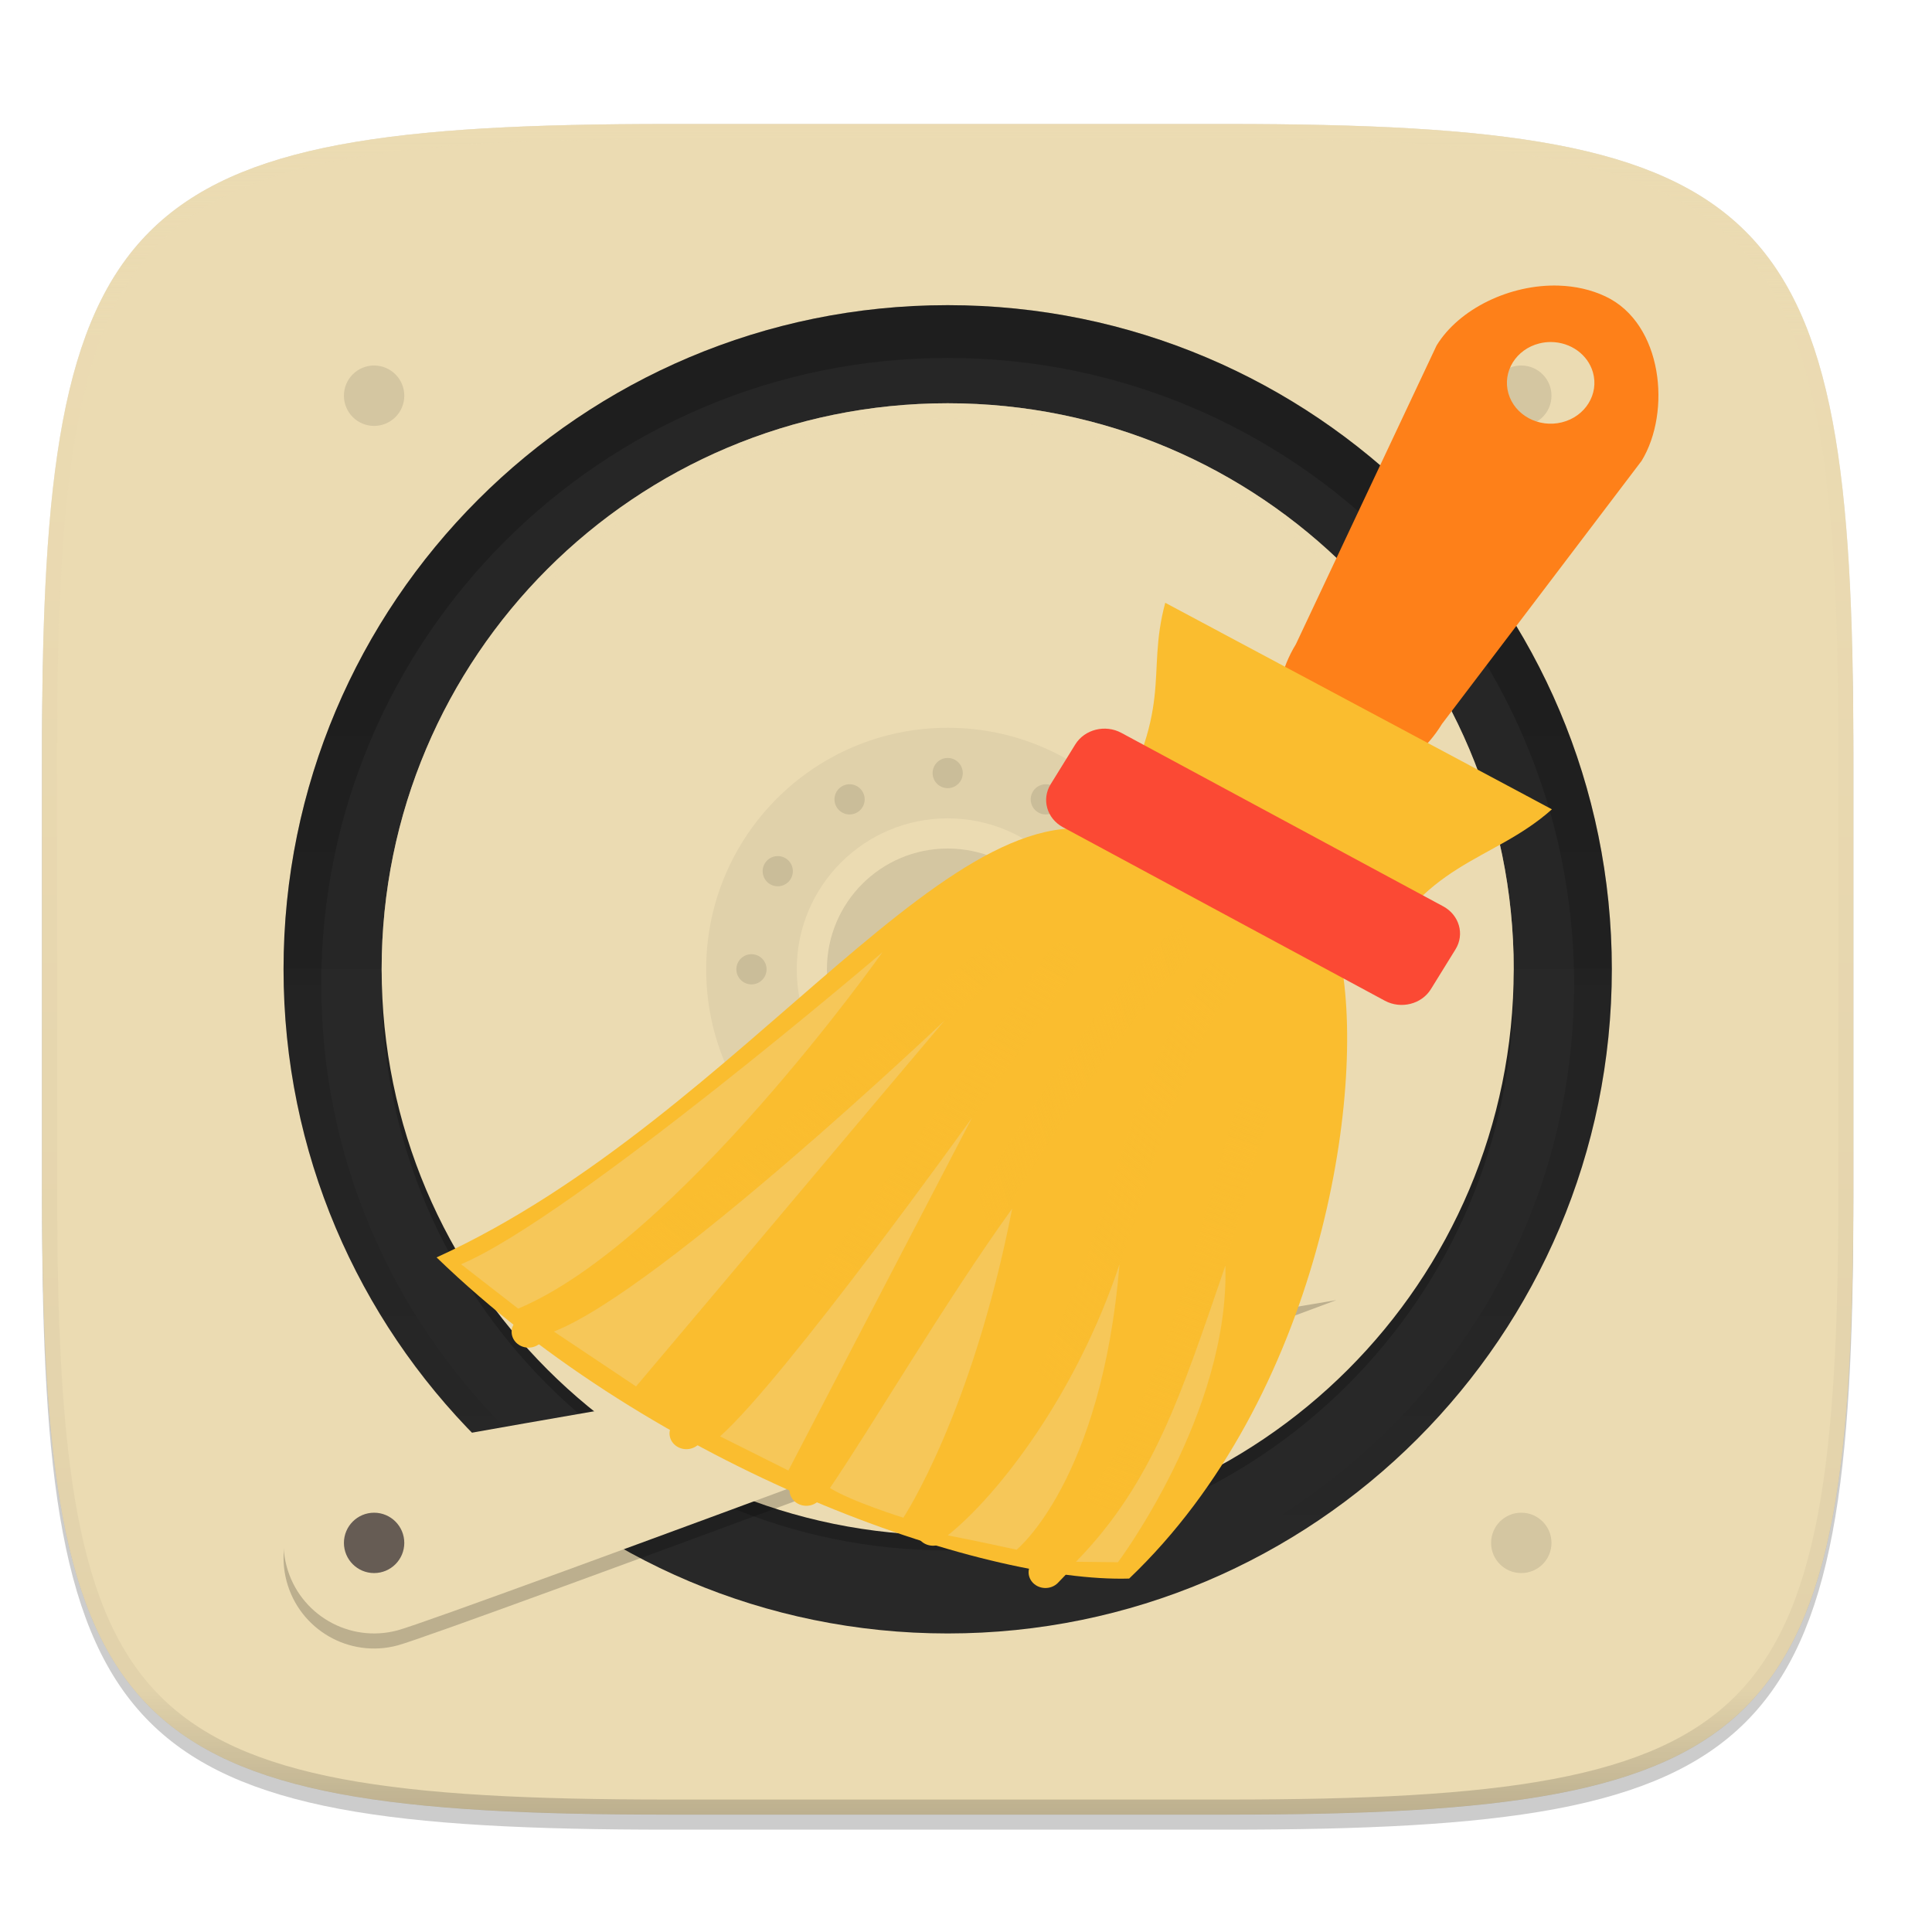
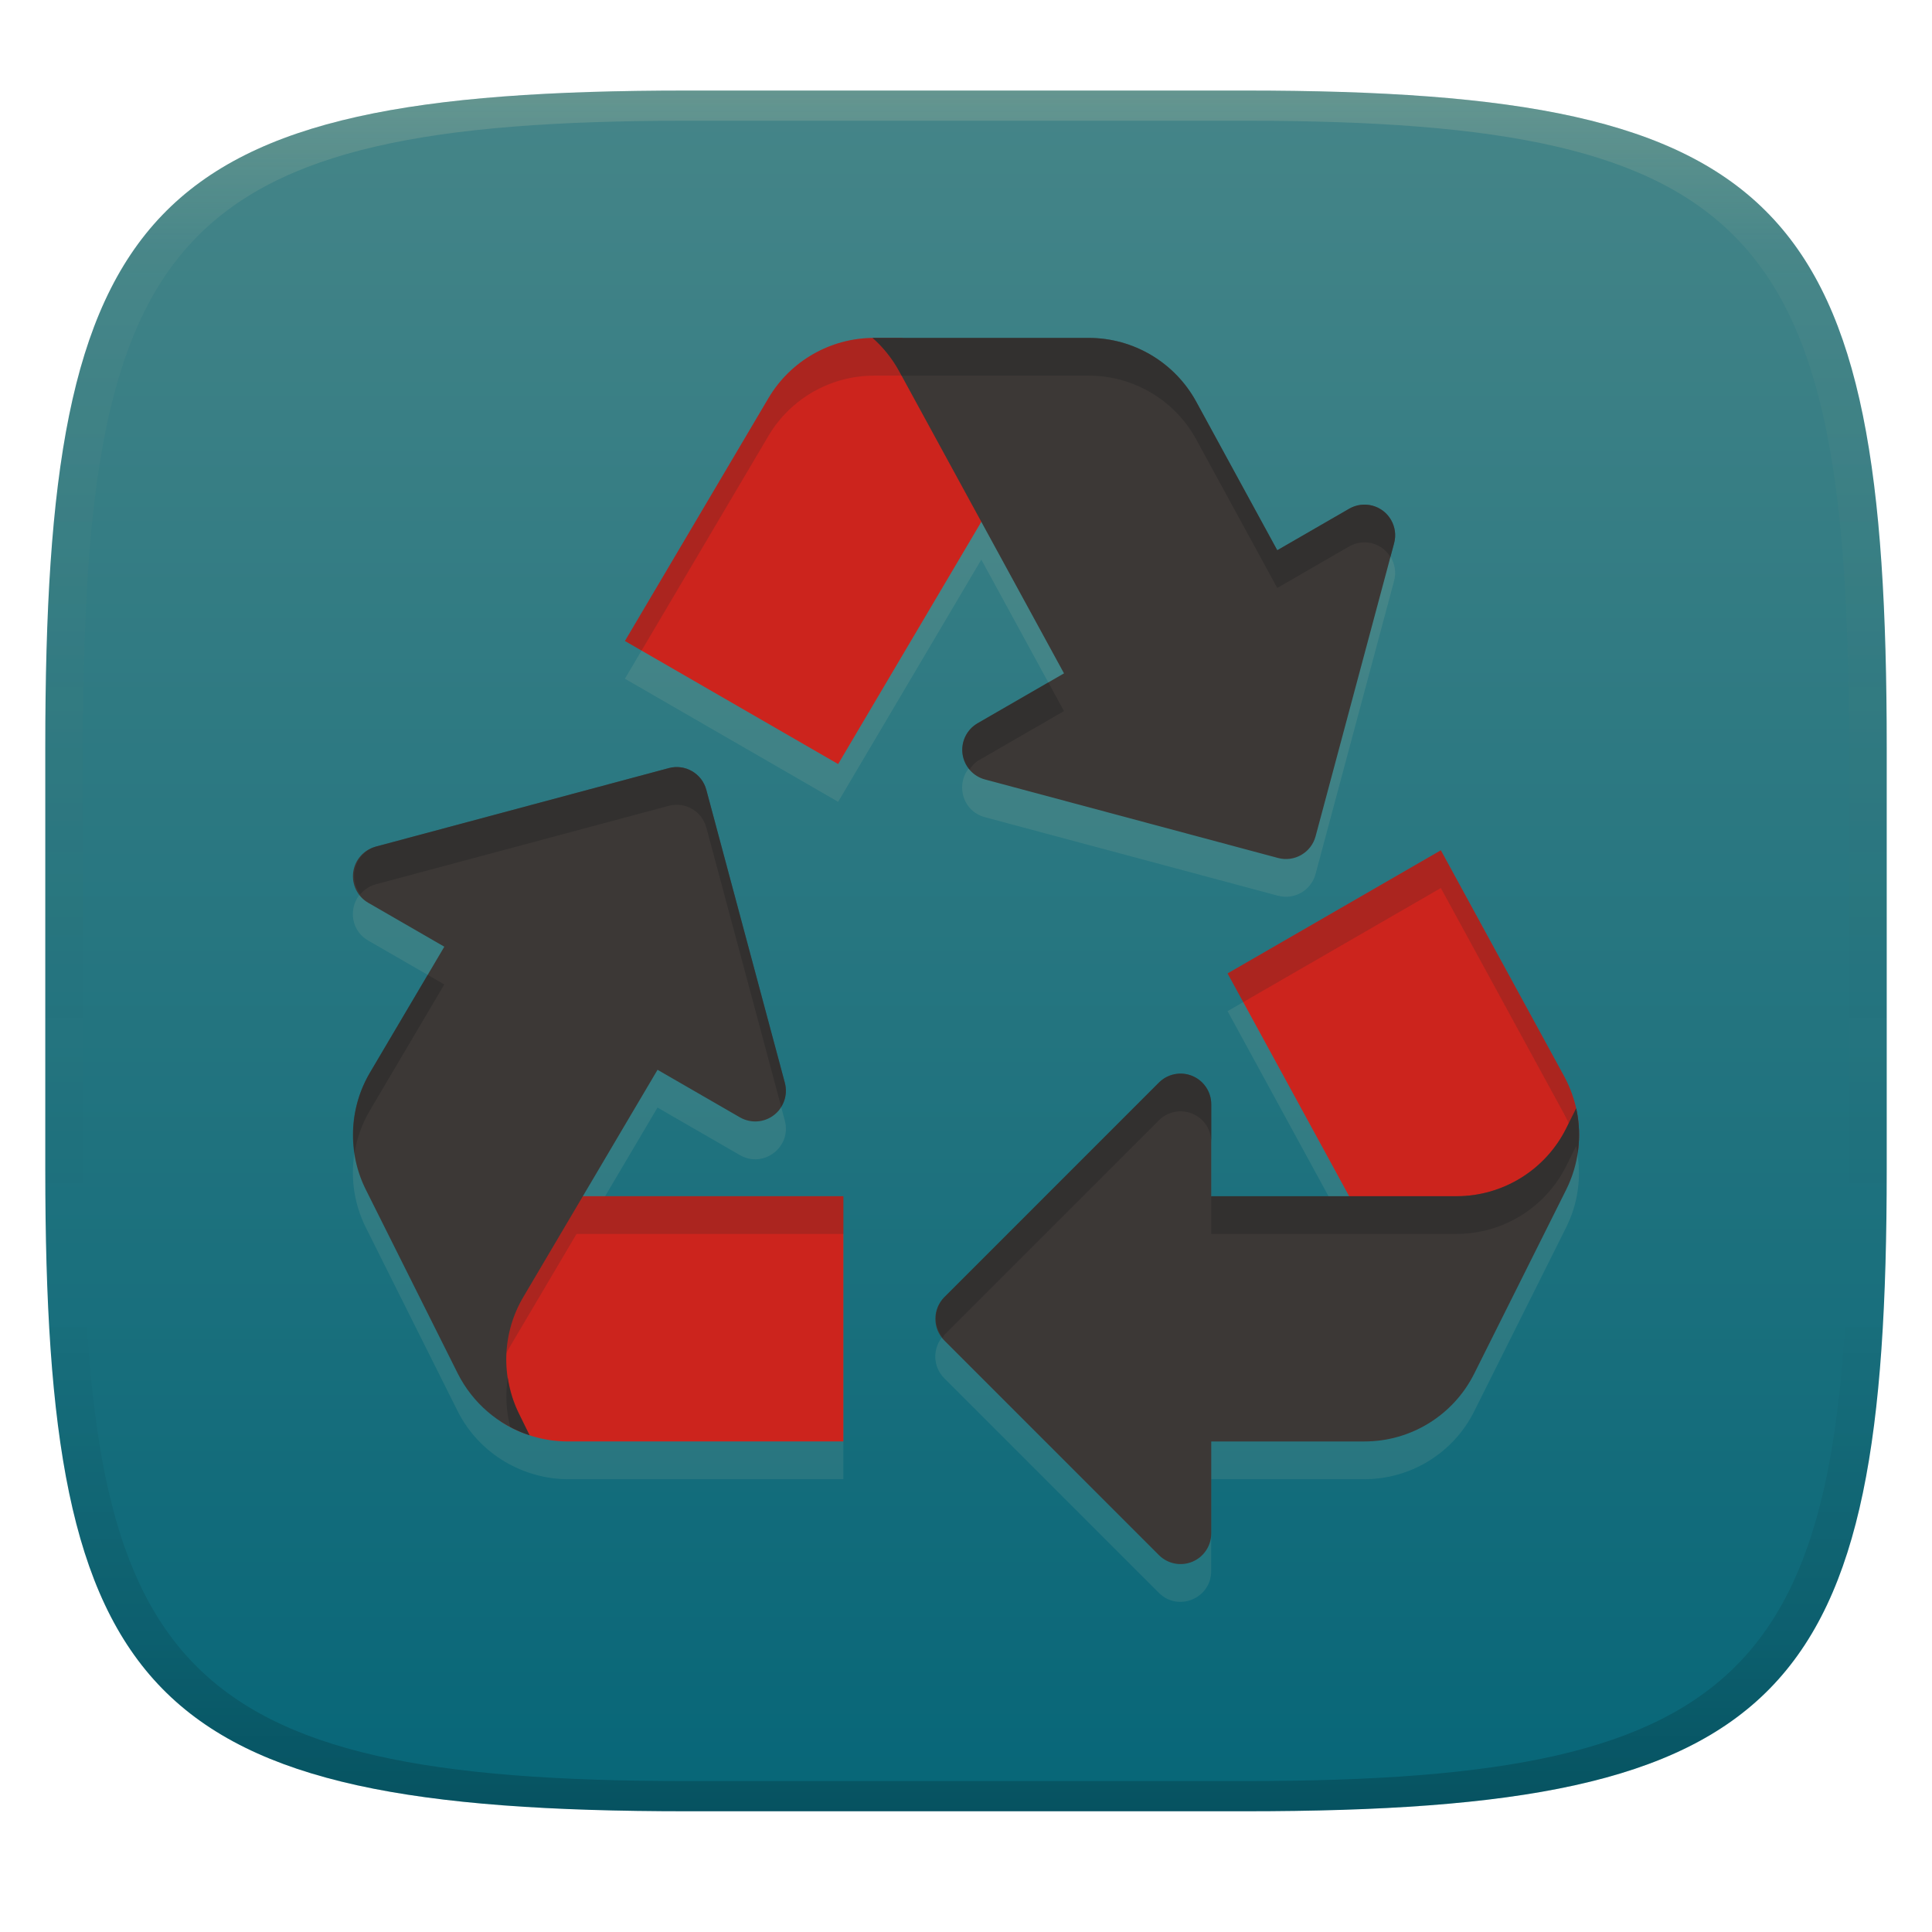
- <svg xmlns="http://www.w3.org/2000/svg" xmlns:xlink="http://www.w3.org/1999/xlink" width="256" height="256" viewBox="0 0 67.73 67.73">
+ <svg xmlns="http://www.w3.org/2000/svg" width="256" height="256" version="1.1">
  <defs>
-     <linearGradient id="s" x1="296" x2="296" y1="-212" y2="236" gradientUnits="userSpaceOnUse" xlink:href="#a" />
-     <linearGradient id="a">
-       <stop offset="0" stop-color="#ebdbb2" />
-       <stop offset=".125" stop-color="#ebdbb2" stop-opacity=".098" />
-       <stop offset=".925" stop-opacity=".098" />
-       <stop offset="1" stop-opacity=".498" />
+     <linearGradient id="linearGradient31" x1=".5" x2=".5" y2="1" gradientTransform="matrix(244,0,0,228,5.986,12)" gradientUnits="userSpaceOnUse">
+       <stop stop-color="#ebdbb2" stop-opacity=".2" offset="0" />
+       <stop stop-color="#ebdbb2" stop-opacity=".05" offset=".1" />
+       <stop stop-opacity="0" offset=".704" />
+       <stop stop-opacity=".1" offset=".897" />
+       <stop stop-opacity=".2" offset="1" />
    </linearGradient>
-     <clipPath id="r" clipPathUnits="userSpaceOnUse">
-       <path d="M361.938-212C507.235-212 528-191.287 528-46.125v116.25C528 215.286 507.235 236 361.937 236H214.063C68.766 236 48 215.286 48 70.125v-116.25C48-191.287 68.765-212 214.063-212z" fill="#b16286" />
-     </clipPath>
-     <linearGradient id="p" x1="77" x2="227" y1="156" y2="156" gradientTransform="rotate(90 152 156)" gradientUnits="userSpaceOnUse" xlink:href="#b" />
-     <linearGradient id="b">
-       <stop offset="0" stop-color="#ebdbb2" />
-       <stop offset="1" stop-color="#ebdbb2" />
+     <linearGradient id="linearGradient6" x1="140" x2="140" y1="12" y2="240" gradientUnits="userSpaceOnUse">
+       <stop stop-color="#458588" offset="0" />
+       <stop stop-color="#076678" offset="1" />
    </linearGradient>
-     <linearGradient id="n" x1="152" x2="152" y1="124" y2="236" gradientUnits="userSpaceOnUse" xlink:href="#c" />
-     <linearGradient id="c">
-       <stop offset="0" />
-       <stop offset="1" stop-opacity="0" />
-     </linearGradient>
-     <clipPath id="m" clipPathUnits="userSpaceOnUse">
-       <path d="M152 68c-48.601 0-88 39.399-88 88s39.399 88 88 88 88-39.399 88-88-39.399-88-88-88z" fill="#282828" />
-     </clipPath>
-     <linearGradient id="l" x1="32" x2="272" y1="156" y2="156" gradientTransform="matrix(0 .26458 -.26458 0 74.498 223.031)" gradientUnits="userSpaceOnUse" xlink:href="#d" />
-     <linearGradient id="d">
-       <stop offset="0" stop-color="#ebdbb2" />
-       <stop offset="1" stop-color="#ebdbb2" />
-     </linearGradient>
-     <linearGradient id="i">
-       <stop offset="0" stop-color="#fe8019" />
-       <stop offset="1" stop-color="#fe8019" />
-     </linearGradient>
-     <radialGradient id="u" cx="20.764" cy="19.541" r="14.8" fx="20.764" fy="19.541" gradientTransform="matrix(-.38442 -.18519 -.4828 1.00221 12.852 234.185)" gradientUnits="userSpaceOnUse" xlink:href="#e" />
-     <linearGradient id="e">
-       <stop offset="0" stop-color="#fabd2f" />
-       <stop offset=".5" stop-color="#fabd2f" />
-       <stop offset="1" stop-color="#fabd2f" />
-     </linearGradient>
-     <linearGradient id="v" x1="9.105" x2="10.147" y1="38.828" y2="30.141" gradientTransform="matrix(-.7408 -.4277 -.68218 1.18157 25.056 224.116)" gradientUnits="userSpaceOnUse" xlink:href="#f" />
-     <linearGradient id="f">
-       <stop offset="0" stop-color="#fabd2f" />
-       <stop offset="1" stop-color="#fabd2f" stop-opacity="0" />
-     </linearGradient>
-     <linearGradient id="w" x1="19.616" x2="18.486" y1="39.253" y2="29.909" gradientTransform="matrix(-.7408 -.4277 -.68258 1.18227 25.082 224.071)" gradientUnits="userSpaceOnUse" xlink:href="#f" />
-     <linearGradient id="x" x1="15.097" x2="14.045" y1="36.968" y2="29" gradientTransform="matrix(-.7408 -.4277 -.72152 1.2497 28.513 222.483)" gradientUnits="userSpaceOnUse" xlink:href="#f" />
-     <linearGradient id="y" x1="14.045" x2="14.045" y1="37.576" y2="29" gradientTransform="matrix(-.7408 -.4277 -.68544 1.18722 22.592 222.474)" gradientUnits="userSpaceOnUse" xlink:href="#f" />
-     <linearGradient id="z" x1="16.929" x2="14.045" y1="34.011" y2="29" gradientTransform="matrix(-.7408 -.4277 -.73692 1.27639 26.921 220.108)" gradientUnits="userSpaceOnUse" xlink:href="#f" />
-     <linearGradient id="A" x1="11.997" x2="17.774" y1="19.592" y2="16.235" gradientTransform="matrix(-.86815 0 0 .86047 11.91 231.888)" gradientUnits="userSpaceOnUse" xlink:href="#g" />
-     <linearGradient id="g">
-       <stop offset="0" stop-color="#fabd2f" />
-       <stop offset=".5" stop-color="#fabd2f" />
-       <stop offset="1" stop-color="#fabd2f" />
-     </linearGradient>
-     <linearGradient id="B" x1="10.615" x2="2.007" y1="28.123" y2="27.235" gradientTransform="matrix(1.00656 0 0 1.00656 -126.774 190.571)" gradientUnits="userSpaceOnUse" xlink:href="#h" />
-     <linearGradient id="h">
-       <stop offset="0" stop-color="#fb4934" />
-       <stop offset=".5" stop-color="#fb4934" />
-       <stop offset="1" stop-color="#fb4934" />
-     </linearGradient>
-     <linearGradient id="t" x1="-3.701" x2="8.925" y1="43.91" y2="51.547" gradientUnits="userSpaceOnUse" xlink:href="#i" />
  </defs>
-   <g transform="translate(0 -229.267)">
-     <path d="M162.537 3.568c72.648 0 83.031 10.357 83.031 82.938v58.125c0 72.58-10.383 82.937-83.031 82.937H88.599c-72.648 0-83.031-10.357-83.031-82.937V86.506c0-72.581 10.383-82.938 83.031-82.938z" transform="matrix(.26458 0 0 .26458 0 232.67)" opacity=".1" filter="url(#j)" />
-     <path d="M162.537 5.568c72.648 0 83.031 10.357 83.031 82.938v58.125c0 72.58-10.383 82.937-83.031 82.937H88.599c-72.648 0-83.031-10.357-83.031-82.937V88.506c0-72.581 10.383-82.938 83.031-82.938z" transform="matrix(.26458 0 0 .26458 0 232.67)" opacity=".2" filter="url(#k)" />
-     <path d="M43.005 233.614c19.221 0 21.968 2.74 21.968 21.944v15.38c0 19.203-2.747 21.943-21.968 21.943H23.442c-19.222 0-21.969-2.74-21.969-21.944v-15.379c0-19.204 2.747-21.944 21.969-21.944z" fill="url(#l)" />
-     <circle cx="33.223" cy="-263.248" r="23.283" transform="scale(1 -1)" fill="#282828" />
-     <path d="M9.94 263.248a23.283 23.283 0 0 1 23.283-23.284 23.283 23.283 0 0 1 23.284 23.284z" opacity=".05" />
-     <path d="M152 70c-48.601 0-88 39.399-88 88s39.399 88 88 88 88-39.399 88-88-39.399-88-88-88z" clip-path="url(#m)" transform="matrix(.26458 0 0 .26458 -6.993 221.973)" opacity=".2" fill="none" stroke="url(#n)" stroke-width="10" stroke-linejoin="round" filter="url(#filter1003)" />
-     <path d="M125.568 192.568c-41.421 0-75-33.579-75-75 0-41.422 33.579-75 75-75 41.422 0 75 33.578 75 75 0 41.421-33.578 75-75 75z" transform="matrix(.26458 0 0 .26458 0 232.67)" opacity=".2" filter="url(#o)" />
-     <g transform="matrix(.26458 0 0 .26458 -6.993 221.973)">
-       <path d="M152 231c-41.421 0-75-33.579-75-75s33.579-75 75-75 75 33.579 75 75-33.579 75-75 75z" fill="url(#p)" />
-       <ellipse cx="152" cy="156" rx="32" ry="32" opacity=".05" />
-       <ellipse cx="152" cy="156" rx="20" ry="20" fill="#ebdbb2" />
-       <g opacity=".1">
-         <circle cx="53.636" cy="185.1" r="2" transform="rotate(-30)" />
-         <circle cx="53.636" cy="237.1" r="2" transform="rotate(-30)" />
-         <circle cx="-59.1" cy="183.636" r="2" transform="rotate(-60)" />
-         <circle cx="-59.1" cy="235.636" r="2" transform="rotate(-60)" />
-         <circle cx="-156" cy="126" r="2" transform="rotate(-90)" />
-         <circle cx="-156" cy="178" r="2" transform="rotate(-90)" />
-         <circle cx="-211.1" cy="27.636" r="2" transform="rotate(-120)" />
-         <circle cx="-211.1" cy="79.636" r="2" transform="rotate(-120)" />
-         <circle cx="152" cy="130" r="2" transform="rotate(-150 152 156)" />
-         <circle cx="152" cy="182" r="2" transform="rotate(-150 152 156)" />
-         <circle cx="-152" cy="-182" r="2" transform="scale(-1)" />
-         <circle cx="-152" cy="-130" r="2" transform="scale(-1)" />
-       </g>
-       <ellipse cx="152" cy="156" rx="16" ry="16" opacity=".1" />
-       <ellipse cx="152" cy="156" rx="4" ry="4" fill="#ebdbb2" />
-     </g>
-     <path d="M177.073 159.4S59.08 203.44 52.677 205.157c-6.402 1.715-12.982-2.084-14.697-8.485-1.715-6.402 2.084-12.982 8.485-14.697 6.402-1.716 130.608-22.573 130.608-22.573z" transform="matrix(.26458 0 0 .26458 0 232.67)" opacity=".2" filter="url(#q)" />
-     <path d="M46.85 274.316s-31.219 11.652-32.913 12.106a3.175 3.175 0 1 1-1.643-6.134c1.694-.454 34.557-5.972 34.557-5.972z" fill="#ebdbb2" />
-     <circle cx="13.115" cy="283.356" r="1.058" fill="#665c54" />
-     <path d="M33.223 243.404c-10.96 0-19.844 8.884-19.844 19.844 0 .088.006.176.007.264.142-10.837 8.967-19.579 19.837-19.579s19.695 8.742 19.837 19.58c.001-.09.007-.177.007-.265 0-10.96-8.884-19.844-19.844-19.844z" opacity=".5" fill="#ebdbb2" />
-     <path d="M13.115 242.08a1.058 1.058 0 0 0-1.058 1.06 1.058 1.058 0 0 0 1.058 1.058 1.058 1.058 0 0 0 1.058-1.059 1.058 1.058 0 0 0-1.058-1.058zm40.217 0a1.058 1.058 0 0 0-1.059 1.06 1.058 1.058 0 0 0 1.059 1.058 1.058 1.058 0 0 0 1.058-1.059 1.058 1.058 0 0 0-1.058-1.058zm0 40.218a1.058 1.058 0 0 0-1.059 1.058 1.058 1.058 0 0 0 1.059 1.058 1.058 1.058 0 0 0 1.058-1.058 1.058 1.058 0 0 0-1.058-1.058z" opacity=".1" />
-     <path d="M361.938-212C507.235-212 528-191.287 528-46.125v116.25C528 215.286 507.235 236 361.937 236H214.063C68.766 236 48 215.286 48 70.125v-116.25C48-191.287 68.765-212 214.063-212z" clip-path="url(#r)" transform="matrix(.1323 0 0 .1323 -4.877 261.66)" opacity=".4" fill="none" stroke="url(#s)" stroke-width="8" stroke-linecap="round" stroke-linejoin="round" />
-     <g transform="matrix(1.3825 0 0 1.29068 48.393 -61.75)">
-       <path d="M17.096 14.99c-4.673-.16-9.567 2.385-11.715 6.153L-8.102 51.807c-2.864 5.023-2.047 10.892 1.83 13.16 3.878 2.267 9.306.05 12.17-4.975L25.033 32.98c2.864-5.024 2.033-14.089-3.449-16.872-1.398-.71-2.93-1.063-4.488-1.117zm-.74 5.793a4.193 4.193 0 0 1 4.011 3.108 4.193 4.193 0 0 1-2.965 5.134 4.193 4.193 0 0 1-5.134-2.964 4.193 4.193 0 0 1 2.964-5.135 4.193 4.193 0 0 1 1.123-.143z" transform="matrix(.26458 0 0 .26458 0 229.267)" fill="url(#t)" fill-rule="evenodd" />
-       <path d="M-1.017 251.505c.68 3.667-.542 11.935-5.354 16.847-3.718.12-11.967-2.924-17.562-8.723 7.9-3.864 13.29-13.45 17.48-11.362z" fill="url(#u)" fill-rule="evenodd" />
-       <path d="M-2.349 252.851c-2.01 5.364-2.13 10.94-6.145 15.33" fill="none" stroke="url(#v)" stroke-width=".855" stroke-linecap="round" />
-       <path d="M-8.773 251.06c-.741-.64-4.919 5.208-12.83 10.592" fill="none" stroke="url(#w)" stroke-width=".855" stroke-linecap="round" />
-       <path d="M-3.781 251.566c-3.176 4.574-2.535 10.627-7.563 15.466" fill="none" stroke="url(#x)" stroke-width=".855" stroke-linecap="round" />
-       <path d="M-8.033 251.49s-6.995 11.182-9.566 12.92" fill="none" stroke="url(#y)" stroke-width=".855" stroke-linecap="round" />
-       <path d="M-4.883 250.998c-2.948 2.495-7.444 12.115-9.674 14.95" fill="none" stroke="url(#z)" stroke-width=".855" stroke-linecap="round" />
-       <path d="M4.349 247.458l-9.805-5.61c-.512 2.037.292 2.771-1.536 6.113l6.766 3.873c1.244-2.975 3.05-2.918 4.575-4.376z" fill="url(#A)" fill-rule="evenodd" />
-       <rect width="11.133" height="2.96" x="-127.28" y="215.79" rx=".855" ry=".855" transform="matrix(-.86602 -.5 -.5 .86603 0 0)" fill="url(#B)" fill-rule="evenodd" />
-       <path d="M-12.097 266.699s-1.29-.428-1.862-.806c1.059-1.663 2.911-5.043 4.622-7.592-1.02 5.595-2.76 8.398-2.76 8.398zM-15.012 265.418l-1.733-.928c1.663-1.588 6.389-8.653 6.389-8.653zM-18.875 263.134l-2.085-1.492c2.722-1.134 9.912-8.451 9.912-8.451-2.039 2.576-5.79 7.367-7.827 9.943zM-21.865 261.02l-1.448-1.205c2.835-1.285 10.689-8.479 10.689-8.479s-5.196 7.87-9.241 9.685zM-9.224 267.568s-1.024-.239-1.748-.39c1.247-1.058 3.251-3.795 4.357-7.365-.454 5.897-2.61 7.755-2.61 7.755zM-6.654 267.909l-1.067-.013c1.966-2.155 2.684-4.59 3.79-8.047.113 4.008-2.723 8.058-2.723 8.058z" opacity=".317" fill="#ebdbb2" fill-rule="evenodd" />
-     </g>
-   </g>
+   <path d="m165 12c72 0 85 15 85 87v56c0 70-13 85-85 85h-74c-72 0-85-15-85-85v-56c0-72 13-87 85-87z" fill="url(#linearGradient6)" style="isolation:isolate" />
+   <path d="m115.81 49.775c-0.01 2e-6 -0.019 0.002-0.029 2e-3h-0.16c3e-3 3e-3 6e-3 0.007 0.01 0.01-5.674 0.064-10.911 3.076-13.805 7.969l-19.018 32.178 28.25 16.309 18.969-32.096 10.953 20.078-11.457 6.615c-3.134 1.81-2.515 6.505 0.98 7.441l38.838 10.406c2.167 0.58 4.394-0.706 4.975-2.873l10.406-38.838c0.58-2.167-0.705-4.393-2.871-4.975-0.515-0.138-1.053-0.173-1.582-0.104-0.529 0.07-1.038 0.243-1.5 0.51l-9.531 5.502-10.73-19.67c-2.847-5.219-8.317-8.468-14.264-8.465l-24.662 2e-3c-5.7e-4 -7.09e-4 -1e-3 -0.001-2e-3 -2e-3zm-27.201 57.004-38.838 10.406c-3.495 0.937-4.114 5.631-0.98 7.441l10.078 5.818-9.848 16.672c-2.807 4.749-3.013 10.597-0.547 15.531l12.186 24.371c2.947 5.822 8.868 8.959 14.531 8.981h36.557v-32.494h-34.523l9.898-16.75 10.918 6.303c3.133 1.806 6.887-1.075 5.953-4.568l-10.41-38.84c-0.581-2.166-2.808-3.451-4.975-2.871zm102.31 10.889-28.258 16.316 16.105 29.521h-18.279v-12.186c-4.4e-4 -1.643-0.99-3.123-2.508-3.752-0.742-0.308-1.558-0.389-2.346-0.232-0.788 0.157-1.512 0.543-2.08 1.111l-28.432 28.434c-1.586 1.586-1.586 4.158 0 5.744l28.432 28.434c2.559 2.558 6.933 0.745 6.934-2.873v-12.186h20.311c6.154 0 11.779-3.477 14.533-8.98l12.184-24.371c2.785-5.577 1.762-11.326-0.267-15.049z" fill="#ebdbb2" opacity=".1" stroke-width="4.062" />
+   <path d="m115.81 44.775c-5.743 0.001-11.06 3.035-13.985 7.981l-19.017 32.178 28.25 16.308 20.601-34.857-10.614-19.452c-0.431-0.758-0.922-1.48-1.466-2.158zm75.111 67.893-28.258 16.316 17.214 31.552h15.138c5.845 0 11.215-3.14 14.099-8.172 0.414-3.371-0.24-6.783-1.864-9.765zm-114.53 45.837-1.198 2.031-7.886 13.351c-2.57 4.403-2.922 9.761-0.952 14.464 2.628 1.718 5.698 2.636 8.838 2.648h36.556v-32.494z" fill="#cc241d" stroke-width="4.062" />
+   <path d="m115.81 44.775c-5.743 0.001-11.06 3.035-13.984 7.981l-19.018 32.178 2.203 1.272 16.812-28.449c2.925-4.945 8.243-7.979 13.986-7.981h3.769c0.544 0.678 1.034 1.401 1.465 2.158l9.195 16.854 1.42-2.402-10.613-19.451c-0.431-0.758-0.923-1.481-1.467-2.158zm75.111 67.893-28.258 16.316 2.074 3.801 26.182-15.117 16.33 29.932c0.852 1.563 1.419 3.247 1.723 4.979 0.044-0.074 0.1-0.14 0.143-0.215 0.414-3.371-0.241-6.782-1.865-9.764zm-114.53 45.838-1.197 2.031-7.887 13.35c-1.907 3.268-2.585 7.062-2.006 10.725 0.306-1.993 0.964-3.939 2.006-5.725l7.885-13.35 1.199-2.031h35.357v27.494h2e-3v-32.494z" fill="#282828" opacity=".2" stroke-width="4.062" />
+   <path d="m144.25 44.775-28.623 2e-3c1.357 1.192 2.501 2.616 3.394 4.186l21.965 40.262-11.457 6.615a4.062 4.062 0 0 0 0.98 7.441l38.838 10.406a4.062 4.062 0 0 0 4.975-2.873l10.406-38.838a4.062 4.062 0 0 0-2.871-4.975 4.062 4.062 0 0 0-1.582-0.104 4.062 4.062 0 0 0-1.5 0.51l-9.531 5.502-10.73-19.67c-2.847-5.219-8.317-8.468-14.264-8.465zm-55.635 57.004-38.838 10.406a4.062 4.062 0 0 0-0.98 7.441l10.078 5.818-9.848 16.672c-2.807 4.749-3.013 10.597-0.547 15.531l12.186 24.371c1.958 3.867 5.379 6.832 9.504 8.164l-1.373-2.795c-2.466-4.935-2.26-10.782 0.547-15.531l7.887-13.352 2.078-3.514 3.156-5.35 4.664-7.887 10.918 6.303a4.062 4.062 0 0 0 5.953-4.568l-10.41-38.84a4.062 4.062 0 0 0-4.975-2.871zm67.027 40.557a4.062 4.062 0 0 0-2.08 1.111l-28.432 28.434a4.062 4.062 0 0 0 0 5.744l28.432 28.434a4.062 4.062 0 0 0 6.934-2.873v-12.186h20.311c6.154 0 11.779-3.477 14.533-8.98l12.184-24.371c1.665-3.335 2.138-7.154 1.33-10.793l-1.33 2.67c-2.754 5.504-8.38 8.98-14.533 8.98h-32.494v-12.186a4.062 4.062 0 0 0-2.508-3.752 4.062 4.062 0 0 0-2.346-0.232z" fill="#3c3836" stroke-linejoin="round" />
+   <path d="m144.25 44.775-28.623 2e-3c1.357 1.192 2.501 2.616 3.394 4.186l0.443 0.814 24.785-2e-3c5.947-0.003 11.416 3.246 14.264 8.465l10.73 19.67 9.531-5.502a4.062 4.062 0 0 1 1.5-0.51 4.062 4.062 0 0 1 1.582 0.104 4.062 4.062 0 0 1 2.383 1.799l0.488-1.824a4.062 4.062 0 0 0-2.871-4.975 4.062 4.062 0 0 0-1.582-0.104 4.062 4.062 0 0 0-1.5 0.51l-9.531 5.502-10.73-19.67c-2.847-5.219-8.317-8.468-14.264-8.465zm-5.338 45.646-9.383 5.418a4.062 4.062 0 0 0-1.053 6.125 4.062 4.062 0 0 1 1.053-1.125l11.457-6.615zm-50.297 11.357-38.838 10.406a4.062 4.062 0 0 0-2.035 6.316 4.062 4.062 0 0 1 2.035-1.316l38.838-10.406a4.062 4.062 0 0 1 4.975 2.871l9.922 37.014a4.062 4.062 0 0 0 0.488-3.174l-10.41-38.84a4.062 4.062 0 0 0-4.975-2.871zm-31.943 27.395-7.644 12.943c-1.926 3.258-2.596 7.029-2.051 10.672 0.319-1.974 1.003-3.899 2.051-5.672l9.848-16.672zm98.971 13.162a4.062 4.062 0 0 0-2.08 1.111l-28.432 28.434a4.062 4.062 0 0 0-0.215 5.373 4.062 4.062 0 0 1 0.215-0.373l28.432-28.434a4.062 4.062 0 0 1 2.08-1.111 4.062 4.062 0 0 1 2.346 0.232 4.062 4.062 0 0 1 2.508 3.752v-5a4.062 4.062 0 0 0-2.508-3.752 4.062 4.062 0 0 0-2.346-0.232zm53.211 4.519-1.33 2.67c-2.754 5.504-8.38 8.98-14.533 8.98h-32.494v5h32.494c6.154 0 11.779-3.477 14.533-8.98l1.33-2.67c0.074 0.334 0.127 0.67 0.18 1.006 0.307-1.984 0.261-4.02-0.18-6.006zm-141.56 35.674c-0.351 2.172-0.236 4.399 0.305 6.549 0.822 0.436 1.676 0.816 2.572 1.105l-1.373-2.795c-0.774-1.549-1.254-3.192-1.504-4.859z" fill="#282828" opacity=".5" stroke-linejoin="round" />
+   <path d="m91 12c-72 0-85 15-85 87v56c0 70 13 85 85 85h74c72 0 85-15 85-85v-56c0-72-13-87-85-87zm0 4h74c68 0 80 15 80 83v56c0 66-12 81-80 81h-74c-68 0-80-15-80-81v-56c0-68 12-83 80-83z" fill="url(#linearGradient31)" style="isolation:isolate" />
</svg>
